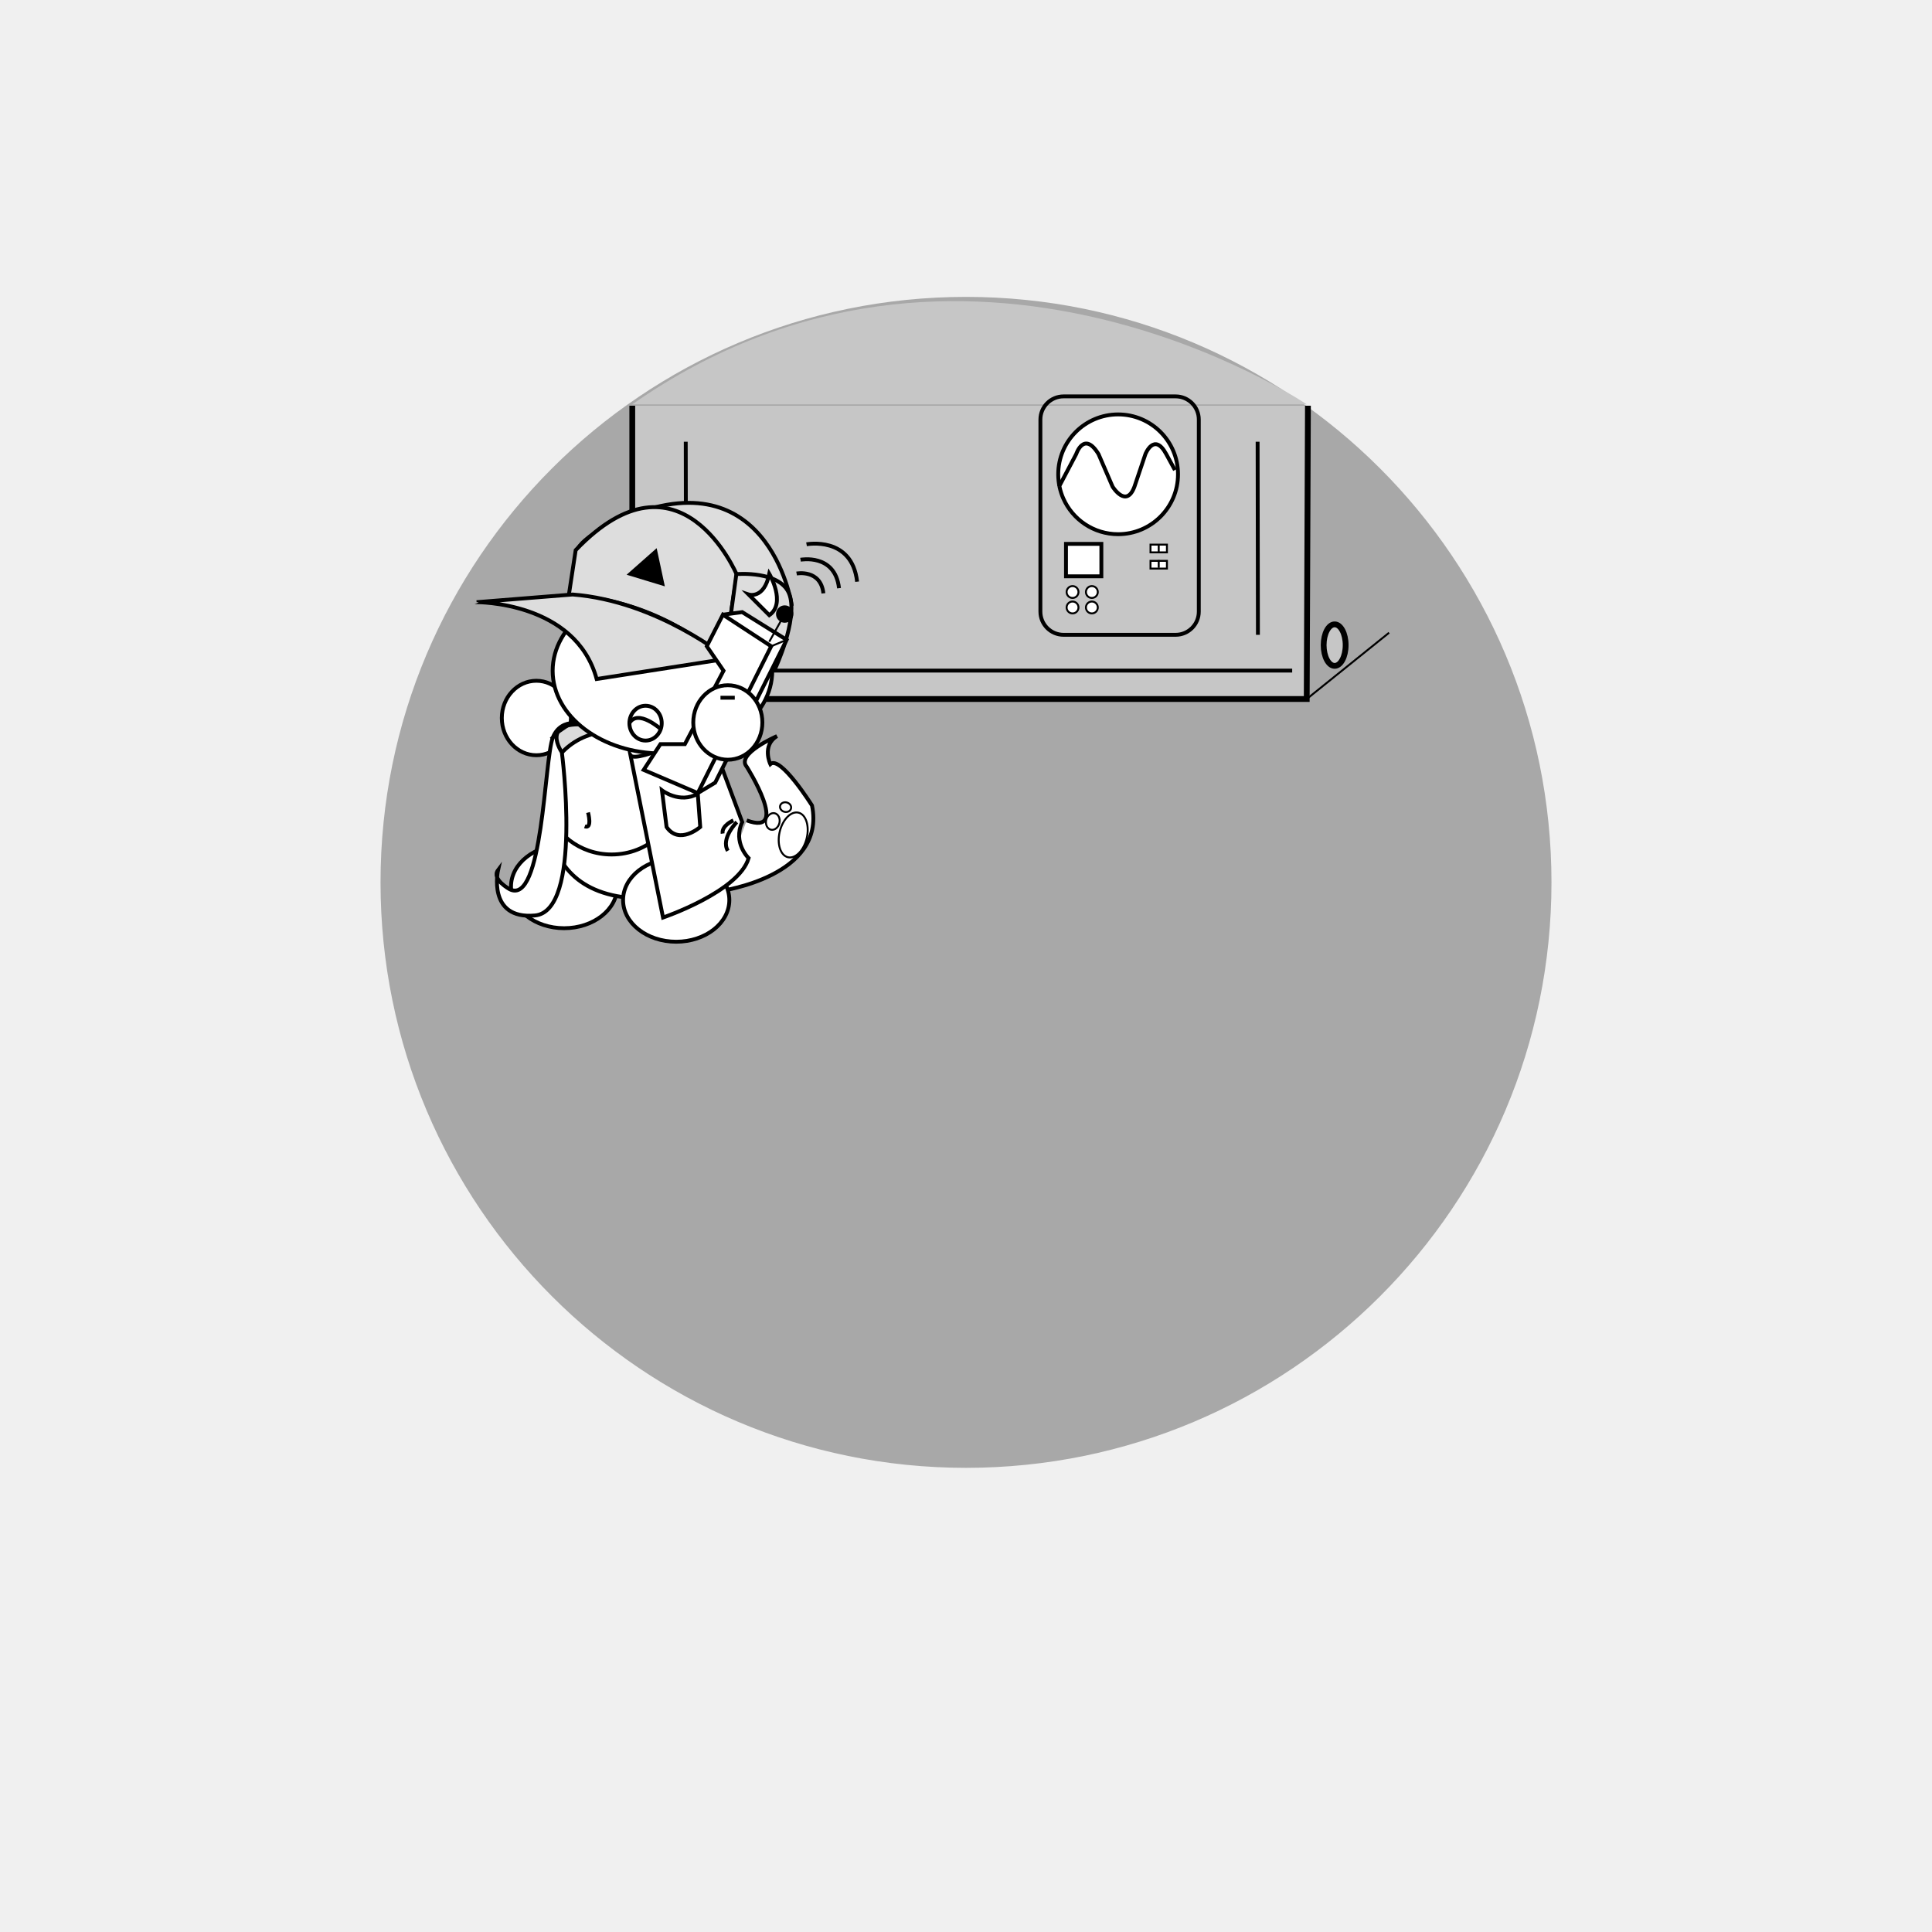
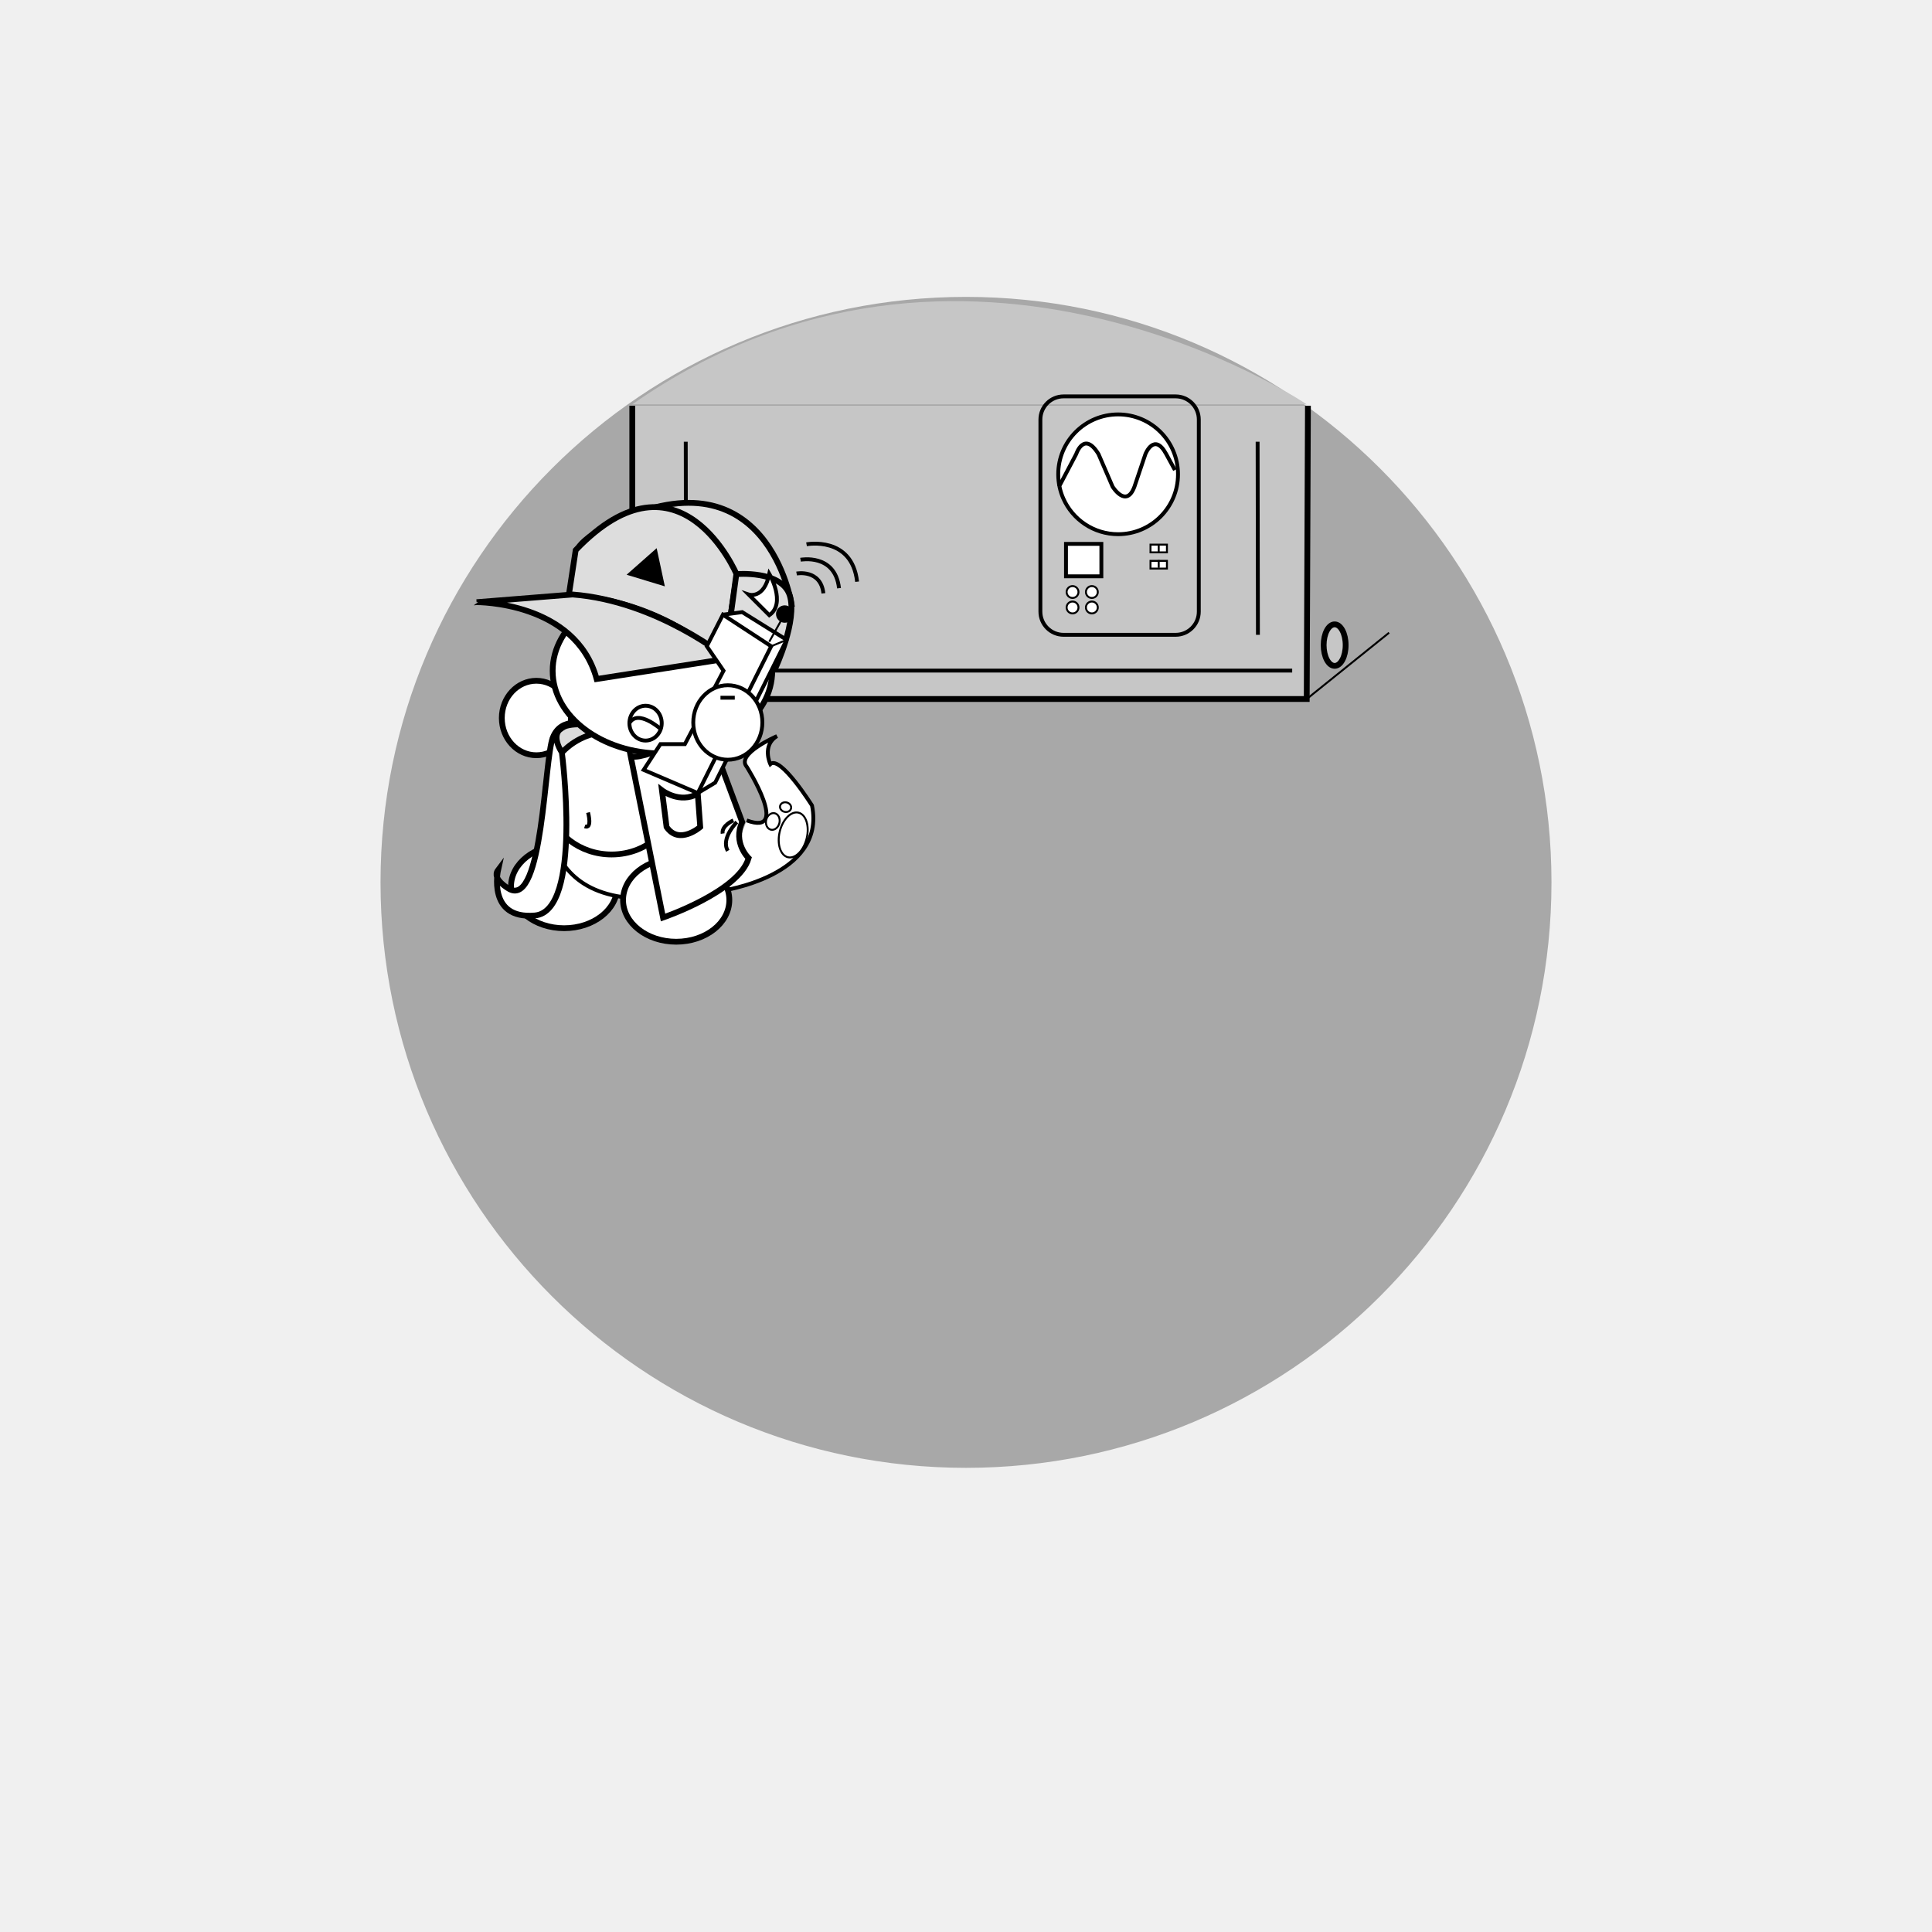
<svg xmlns="http://www.w3.org/2000/svg" version="1.1" id="Layer_2" x="0px" y="0px" viewBox="0 0 1000 1000" enable-background="new 0 0 1000 1000" xml:space="preserve">
  <circle display="none" opacity="0.3" stroke="#000000" stroke-miterlimit="10" enable-background="new    " cx="500" cy="453.711" r="302.542" />
  <circle opacity="0.3" stroke="#000000" stroke-miterlimit="10" enable-background="new    " cx="500" cy="456.711" r="302.542" />
  <g id="Layer_x5F_1" display="none">
    <path display="inline" fill="#FFFFFF" stroke="#000000" stroke-width="4" stroke-miterlimit="10" d="M444.525,594.475   c0,6.627-5.373,12-12,12H331.102c-6.627,0-12-5.373-12-12V348.983c0-6.627,5.373-12,12-12h101.424c6.627,0,12,5.373,12,12   L444.525,594.475L444.525,594.475z" />
    <path display="inline" fill="#FFFFFF" stroke="#000000" stroke-width="4" stroke-miterlimit="10" d="M656.459,594.475   c0,6.627-5.367,12-12,12H543.034c-6.627,0-12-5.373-12-12V348.983c0-6.627,5.373-12,12-12h101.425c6.633,0,12,5.373,12,12V594.475z   " />
    <path display="inline" fill="#FFFFFF" stroke="#000000" stroke-width="4" stroke-miterlimit="10" d="M569.949,515.729   c0,6.627-5.373,12-12,12H456.525c-6.627,0-12-5.373-12-12V270.237c0-6.627,5.373-12,12-12h101.424c6.627,0,12,5.373,12,12V515.729z   " />
    <path display="inline" fill="#FFFFFF" stroke="#000000" stroke-width="5" stroke-miterlimit="10" d="M723.729,521.115   c0,13.265-10.744,24-24,24H300.271c-13.255,0-24-10.735-24-24V318.272c0-13.254,10.745-24,24-24h399.457c13.256,0,24,10.746,24,24   L723.729,521.115L723.729,521.115z" />
    <path display="inline" fill="#FFFFFF" stroke="#000000" stroke-width="3" stroke-miterlimit="10" d="M686.177,483.656   c0,13.265-10.744,24-24,24H333.898c-13.255,0-24-10.735-24-24v-133.35c0-13.254,10.745-24,24-24h328.272c13.256,0,24,10.746,24,24   L686.177,483.656L686.177,483.656z" />
    <path id="vecmap" display="inline" fill="none" stroke="#000000" stroke-width="9" stroke-miterlimit="10" d="M348.052,427.712   c0,31.853,20.468,57.628,45.763,57.628" />
    <path id="vecmap_1_" display="inline" fill="none" stroke="#000000" stroke-width="4" stroke-miterlimit="10" d="M584.477,549.115   c0,44.976,39.42,81.355,88.135,81.355" />
    <path id="vecmap_2_" display="inline" fill="none" stroke="#000000" stroke-width="4" stroke-miterlimit="10" d="M412.609,545.115   c0,44.976-39.42,81.355-88.135,81.355" />
    <g display="inline">
      <line id="vecmap_3_" fill="none" stroke="#000000" stroke-width="3" stroke-miterlimit="10" x1="317.407" y1="356.645" x2="678.427" y2="356.645" />
    </g>
    <g display="inline">
      <line id="vecmap_4_" fill="none" stroke="#000000" stroke-width="3" stroke-miterlimit="10" x1="368.543" y1="365.119" x2="368.543" y2="497.322" />
    </g>
    <g display="inline">
      <line id="vecmap_5_" fill="none" stroke="#000000" stroke-width="3" stroke-miterlimit="10" x1="637.719" y1="365.119" x2="637.719" y2="497.322" />
    </g>
    <g display="inline">
      <rect id="vecmaprec" x="317.407" y="385.323" fill="#FFFFFF" stroke="#000000" stroke-width="3" stroke-miterlimit="10" width="355.205" height="80" />
    </g>
    <g display="inline">
      <line fill="none" stroke="#000000" stroke-width="3" stroke-miterlimit="10" x1="317.407" y1="465.323" x2="672.611" y2="465.323" />
    </g>
  </g>
  <text transform="matrix(1 0 0 1 461.9832 703.8977)" display="none" enable-background="new    " font-family="'MyriadPro-Regular'" font-size="72">3X</text>
  <path fill="#FFFFFF" stroke="#000000" stroke-miterlimit="10" d="M620.219,343.602" />
  <path display="none" fill="#E4E4EF" stroke="#000000" stroke-width="2" stroke-miterlimit="10" d="M383.594,609.325  c0,0,41.716-44.212,15.288,15.771" />
  <path display="none" fill="#7F9E3D" stroke="#000000" stroke-width="3" stroke-miterlimit="10" d="M464.223,276.828  c0,0-78.911-29.717-127.529,42.813" />
  <g id="Leaf_3_1_" display="none">
    <path display="inline" fill="#7F9E3D" stroke="#000000" stroke-width="3" stroke-miterlimit="10" d="M470.5,276.5c0,0-98,22-99,126   " />
    <path display="inline" fill="#7F9E3D" stroke="#000000" stroke-width="3" stroke-miterlimit="10" d="M371.473,402.48   c100.821-25.536,99.053-125.959,99.053-125.959" />
    <path display="inline" fill="none" stroke="#000000" stroke-width="3" stroke-miterlimit="10" d="M470.5,276.5   c0,0-103.908,121.786-97.993,125.829" />
    <polyline display="inline" fill="#CACAEF" stroke="#000000" stroke-miterlimit="10" points="391.166,395.17 400.166,380.504    400.166,391.837  " />
    <polyline display="inline" fill="#CACAEF" stroke="#000000" stroke-miterlimit="10" points="414.49,383.839 414.49,369.17    417.834,374.837 421.384,365.837 426.523,374.682  " />
    <polyline display="inline" fill="#CACAEF" stroke="#000000" stroke-miterlimit="10" points="433.984,369.807 434.638,346.091    439.851,363.159  " />
    <polyline display="inline" fill="#CACAEF" stroke="#000000" stroke-miterlimit="10" points="447.577,352.719 445.5,344.75    451.209,347.93  " />
    <polyline display="inline" fill="#CACAEF" stroke="#000000" stroke-miterlimit="10" points="455.527,340.22 449.293,317.328    459.22,332.156  " />
    <polyline display="inline" fill="#CACAEF" stroke="#000000" stroke-miterlimit="10" points="411.372,307.083 408.569,330.642    404.927,313.172  " />
    <polyline display="inline" fill="#CACAEF" stroke="#000000" stroke-miterlimit="10" points="387.261,336.962 390.177,360.507    382.459,344.416  " />
    <polyline display="inline" fill="#CACAEF" stroke="#000000" stroke-miterlimit="10" points="439.556,287.176 438.177,295.293    434.279,290.05  " />
  </g>
  <path fill="#484FAA" stroke="#FFFFFF" stroke-width="5" stroke-miterlimit="10" d="M197.474,456.711" />
  <g display="none">
    <line display="inline" fill="none" stroke="#000000" stroke-miterlimit="10" x1="200.201" y1="408.834" x2="334.358" y2="408.832" />
    <line display="inline" fill="none" stroke="#000000" stroke-miterlimit="10" x1="200.201" y1="422.834" x2="334.358" y2="422.83" />
    <line display="inline" fill="none" stroke="#000000" stroke-miterlimit="10" x1="334.358" y1="408.832" x2="334.358" y2="422.83" />
    <line display="inline" fill="none" stroke="#000000" stroke-miterlimit="10" x1="334.358" y1="408.832" x2="386.62" y2="361.921" />
    <line display="inline" fill="none" stroke="#000000" stroke-miterlimit="10" x1="334.358" y1="422.83" x2="386.62" y2="375.921" />
  </g>
  <path display="none" fill="#FFFFFF" stroke="#000000" stroke-width="2" stroke-miterlimit="10" d="M347.486,340.05  c0,0,5.202,22.209,42.864,13.854" />
  <g id="Layer_3">
    <path fill="#FFFFFF" stroke="#000000" stroke-width="2" stroke-miterlimit="10" d="M347.486,379.678" />
  </g>
  <path display="none" fill="none" stroke="#000000" stroke-width="3" stroke-miterlimit="10" d="M729.121,287.91  c0,0,11.345,19.923,5.695,24.59c0,0-1.649,17.334,12.351,16.667l36.667,0.019v-17.352c0,0-28.289-3.333-30.145,0.667  c0,0-3.855-2.619-6.522,3.69" />
  <path display="none" fill="none" stroke="#000000" stroke-width="3" stroke-miterlimit="10" d="M754.41,308.548  c0,0,3.389-21.381-19.594-31.381" />
  <g>
    <polyline fill="#C6C6C6" stroke="#000000" stroke-width="3" stroke-miterlimit="10" points="327.269,209.998 327.269,361.806    676.358,361.806 676.984,209.998  " />
    <path fill="#C6C6C6" d="M327.269,209.296h349.089C676.358,209.296,499.038,89.091,327.269,209.296z" />
    <path fill="#FFFFFF" stroke="#000000" stroke-width="2" stroke-miterlimit="10" d="M609.737,245.5c0,17.121-13.88,31-31,31   c-12.669,0-23.563-7.6-28.372-18.49c-1.689-3.826-2.628-8.059-2.628-12.51c0-17.121,13.88-31,31-31S609.737,228.379,609.737,245.5z   " />
    <path fill="#FFFFFF" stroke="#000000" stroke-width="2" stroke-miterlimit="10" d="M548.158,251.875l8.882-16.853   c0,0,4.006-12.257,11.543,0l7.282,16.853c0,0,7.093,11.491,11.334,0l5.673-16.853c0,0,4.561-11.491,10.757,0l4.504,8.256" />
    <rect x="551.753" y="281.509" fill="#FFFFFF" stroke="#000000" stroke-width="2" stroke-miterlimit="10" width="18.311" height="16.787" />
    <line fill="#C6C6C6" stroke="#000000" stroke-miterlimit="10" x1="676.358" y1="361.806" x2="718.988" y2="327.5" />
    <path fill="#C6C6C6" stroke="#000000" stroke-miterlimit="10" d="M718.988,209.998" />
    <circle fill="#FFFFFF" stroke="#000000" stroke-miterlimit="10" cx="555.147" cy="306.428" r="3.072" />
    <circle fill="#FFFFFF" stroke="#000000" stroke-miterlimit="10" cx="565.147" cy="306.428" r="3.072" />
    <circle fill="#FFFFFF" stroke="#000000" stroke-miterlimit="10" cx="555.147" cy="314.428" r="3.072" />
    <circle fill="#FFFFFF" stroke="#000000" stroke-miterlimit="10" cx="565.147" cy="314.428" r="3.072" />
    <rect x="595.5" y="281.902" fill="#FFFFFF" stroke="#000000" stroke-miterlimit="10" width="8.5" height="4" />
    <rect x="595.5" y="290.296" fill="#FFFFFF" stroke="#000000" stroke-miterlimit="10" width="8.5" height="4" />
    <line fill="#C6C6C6" stroke="#000000" stroke-miterlimit="10" x1="599.75" y1="281.902" x2="599.75" y2="285.902" />
    <line fill="#C6C6C6" stroke="#000000" stroke-miterlimit="10" x1="599.75" y1="289.902" x2="599.75" y2="293.902" />
    <line fill="none" stroke="#000000" stroke-width="2" stroke-miterlimit="10" x1="334.167" y1="347.101" x2="668.834" y2="347.101" />
    <line fill="none" stroke="#000000" stroke-width="2" stroke-miterlimit="10" x1="355.099" y1="328.594" x2="354.94" y2="228.641" />
    <ellipse fill="#C6C6C6" stroke="#000000" stroke-width="3" stroke-miterlimit="10" cx="690.816" cy="333.91" rx="5.695" ry="10.743" />
    <path fill="none" stroke="#000000" stroke-width="2" stroke-miterlimit="10" d="M538.506,217.167c0-6.627,5.373-12,12-12H608.5   c6.627,0,12,5.373,12,12v99.408c0,6.627-5.373,12-12,12h-57.994c-6.627,0-12-5.373-12-12V217.167z" />
    <line fill="none" stroke="#000000" stroke-width="2" stroke-miterlimit="10" x1="651.099" y1="328.594" x2="650.94" y2="228.641" />
  </g>
  <g id="Layer_1_3_" display="none">
    <g>
      <path display="inline" d="M436.168,273.178h3.62v51.345h-3.62V273.178z" />
    </g>
    <path display="inline" fill="#FFFFFF" stroke="#000000" stroke-width="2" stroke-miterlimit="10" d="M558.369,582.679   c0,0,107.626-63.632,92.52-113.151" />
    <rect x="376.743" y="243.432" fill="#FFFFFF" stroke="#000000" stroke-width="3" stroke-miterlimit="10" width="452.382" height="347.419" />
    <div class="typewriter">
      <text transform="matrix(1 0 0 1 264.0769 578.5002)" font-family="'Montserrat-Regular'" font-size="72" startOffset="0">
			www.???.com</text>
    </div>
    <ellipse fill="#FFFFFF" stroke="#000000" stroke-miterlimit="10" cx="676.052" cy="198.303" rx="49.854" ry="44.796" />
    <g id="Layer_4_2_" display="inline">
      <ellipse fill="#FFFFFF" stroke="#000000" stroke-width="2" stroke-miterlimit="10" cx="724.358" cy="412.832" rx="29.331" ry="31.608" />
    </g>
    <path fill="#FFFFFF" stroke="#000000" stroke-miterlimit="10" d="M638.741,230.524c0,0,23.188,27.596,16.606-2.775   C655.347,227.746,653.01,224.95,638.741,230.524z" />
    <path fill="#FF0000" stroke="#000000" stroke-miterlimit="10" d="M709.677,170.876c4.834,0,8.752,9.38,8.752,20.952   c0,11.568-3.918,20.948-8.752,20.948c-4.829,0-8.747-9.38-8.747-20.948C700.928,180.256,704.846,170.876,709.677,170.876z" />
    <polygon fill="#FFFFFF" stroke="#000000" stroke-width="2" stroke-miterlimit="10" points="626.843,229.703 615.824,243.286    630.91,254.068 637.966,249.028 635.356,233.42  " />
    <path fill="#FFFFFF" stroke="#000000" stroke-miterlimit="10" d="M624.089,257.729c0,0-5.978,3.813,0,14.478   c5.975,10.667,31.938,0,31.938,0l9.849-19.811l8.32,19.811l9.063-0.764l-9.063-31.233c0,0-6.684-10.667-18.169,0   c-11.485,10.666-20.626,15.999-20.626,15.999L624.089,257.729z" />
    <path display="inline" fill="#FFFFFF" stroke="#000000" stroke-width="2" stroke-miterlimit="10" d="M536.172,448.515   c0,0-126.666,141.386-41.34,185.573c85.329,44.188,127.854,38.854,143.158,31.235c15.312-7.616,83.037-53.948,38.164-115.806   c0,0,1.525,29.715-13.713,40.381c-15.237,10.665-50.594,59.59-108.946-13.063c0,0-16.336-0.646-26.833-12.074" />
    <path fill="#FFFFFF" stroke="#000000" stroke-miterlimit="10" d="M624.089,244.778l-5.224,26.665c0,0,23.006-7.221,23.577-19.989" />
    <path display="inline" fill="#FFFFFF" stroke="#000000" stroke-width="2" stroke-miterlimit="10" d="M601.908,478.953   c28.137,0,50.944,21.268,50.944,47.495c0,26.229-22.812,47.491-50.944,47.491c-28.137,0-50.944-21.265-50.944-47.491   C550.964,500.221,573.771,478.953,601.908,478.953z" />
    <g display="inline">
      <path fill="#DDDDDD" stroke="#000000" stroke-width="2" stroke-miterlimit="10" d="M469.453,353.906    c0,0,25.151-160.597,184.078-85.71C812.456,343.079,469.453,353.906,469.453,353.906z" />
      <path fill="#FFFFFF" stroke="#000000" stroke-width="2" stroke-miterlimit="10" d="M719.476,424.155    c0,47.834-51.467,86.613-114.961,86.613c-63.49,0-114.962-38.778-114.962-86.613s51.473-86.607,114.962-86.607    C668.01,337.543,719.476,376.32,719.476,424.155z" />
      <path fill="#DDDDDD" stroke="#000000" stroke-width="2" stroke-miterlimit="10" d="M540.285,412.834l-13.623-89.25    c0,0,58.975-140.431,168.711-25.754l7.31,47.889c0,0-81.328-2.413-156.65,62.056C544.109,409.417,542.193,411.102,540.285,412.834    z" />
      <path fill="#DDDDDD" stroke="#000000" stroke-width="2" stroke-miterlimit="10" d="M673.395,432.756l-137.227-21.375    c0,0,73.577-60.235,162.396-67.113l100.559,8.04C799.123,352.307,695.613,351.402,673.395,432.756z" />
      <path fill="#DDDDDD" stroke="#000000" stroke-width="2" stroke-miterlimit="10" d="M527.135,322.929    c0,0-47.587-4.173-55.895,22.222c-8.305,26.396,15.047,76.297,15.047,76.297l52.744-11.014L527.135,322.929z" />
      <polygon stroke="#000000" stroke-width="2" stroke-miterlimit="10" points="611.828,299.575 604.705,332.806 637.99,322.689   " />
      <path fill="#FFFFFF" stroke="#000000" stroke-width="2" stroke-miterlimit="10" d="M492.639,322.615c0,0-18.044,30.678,0,43.308    l21.649-21.653C514.291,344.267,498.052,349.68,492.639,322.615z" />
    </g>
    <path fill="#FFFFFF" stroke="#000000" stroke-width="2" stroke-miterlimit="10" d="M560.222,510.768   c0,0,57.959,31.415,57.995-7.197" />
    <path fill="#FFFFFF" stroke="#000000" stroke-width="2" stroke-miterlimit="10" d="M563.384,534.01c0,0,40.321,18.193,54.836-7.907   " />
    <path fill="#FFFFFF" stroke="#000000" stroke-width="2" stroke-miterlimit="10" d="M575.101,552.42   c0,0,42.354,12.774,53.334-14.998" />
    <ellipse display="inline" fill="#FFFFFF" stroke="#000000" stroke-width="2" stroke-miterlimit="10" cx="591.147" cy="480.304" rx="19.916" ry="21.461" />
    <path display="inline" fill="#FFFFFF" stroke="#000000" stroke-width="2" stroke-miterlimit="10" d="M572.411,487.603   c0,0,28.344-25.265,38.652-7.298" />
    <ellipse display="inline" fill="#FFFFFF" stroke="#000000" stroke-width="2" stroke-miterlimit="10" cx="731.771" cy="501.744" rx="39.822" ry="53.229" />
    <ellipse display="inline" fill="#FFFFFF" stroke="#000000" stroke-width="2" stroke-miterlimit="10" cx="650.885" cy="534.01" rx="39.823" ry="53.23" />
    <path fill="#FFFFFF" stroke="#000000" stroke-miterlimit="10" d="M658.844,263.823c0,0-8.591,9.146-25.353,0   c0,0-4.036,3.472-10.61-5.883l1.208-13.162" />
    <polygon fill="#FFFFFF" stroke="#000000" stroke-width="3" stroke-miterlimit="10" points="376.743,243.432 560.471,141.266    914.97,141.266 829.125,243.432  " />
    <polygon fill="#FFFFFF" stroke="#000000" stroke-width="3" stroke-miterlimit="10" points="829.125,590.848 829.125,243.432    914.97,141.266 914.97,436.365  " />
    <ellipse display="inline" fill="#FFFFFF" stroke="#000000" stroke-width="2" stroke-miterlimit="10" cx="658.351" cy="536.353" rx="26.236" ry="40.482" />
    <ellipse display="inline" fill="#FFFFFF" stroke="#000000" stroke-width="2" stroke-miterlimit="10" cx="742.151" cy="503.57" rx="22.672" ry="40.481" />
    <line display="inline" fill="none" stroke="#000000" stroke-width="2" stroke-miterlimit="10" x1="634.368" y1="519.943" x2="671.988" y2="501.765" />
    <line display="inline" fill="none" stroke="#000000" stroke-width="2" stroke-miterlimit="10" x1="633.155" y1="547.903" x2="680.822" y2="520.495" />
    <line display="inline" fill="none" stroke="#000000" stroke-width="2" stroke-miterlimit="10" x1="643.191" y1="569.381" x2="682.345" y2="544.051" />
    <line display="inline" fill="none" stroke="#000000" stroke-width="2" stroke-miterlimit="10" x1="724.973" y1="534.071" x2="766.345" y2="511.188" />
    <line display="inline" fill="none" stroke="#000000" stroke-width="2" stroke-miterlimit="10" x1="721.31" y1="487.603" x2="754.41" y2="469.528" />
    <path display="inline" fill="#FFFFFF" stroke="#000000" stroke-width="3" stroke-miterlimit="10" d="M762.988,487.603" />
    <path display="inline" fill="#FFFFFF" stroke="#000000" stroke-width="3" stroke-miterlimit="10" d="M721.31,515.009" />
    <path display="inline" fill="#FFFFFF" stroke="#000000" stroke-width="3" stroke-miterlimit="10" d="M751.65,511.854" />
    <path display="inline" fill="#FFFFFF" stroke="#000000" stroke-width="3" stroke-miterlimit="10" d="M724.984,430.857" />
    <line display="inline" fill="none" stroke="#000000" stroke-width="2" stroke-miterlimit="10" x1="720.054" y1="511.477" x2="761.429" y2="488.597" />
    <path display="inline" fill="#FFFFFF" stroke="#000000" stroke-width="2" stroke-miterlimit="10" d="M486.969,554.884   c9.677,0,17.521,12.945,17.521,28.922c0,15.97-7.846,28.922-17.521,28.922c-9.682,0-17.523-12.952-17.523-28.922   C469.443,567.829,477.288,554.884,486.969,554.884z" />
    <ellipse display="inline" fill="#FFFFFF" stroke="#000000" stroke-width="2" stroke-miterlimit="10" cx="515.99" cy="594.472" rx="8.557" ry="10.667" />
    <ellipse display="inline" fill="#FFFFFF" stroke="#000000" stroke-width="2" stroke-miterlimit="10" cx="504.49" cy="615.805" rx="7.104" ry="6.095" />
    <path display="inline" fill="#FFFFFF" stroke="#000000" stroke-width="2" stroke-miterlimit="10" d="M478.289,539.154   c0,0-18.184-36.244,17.317-21.855L478.289,539.154z" />
    <path display="inline" fill="#FFFFFF" stroke="#000000" stroke-width="2" stroke-miterlimit="10" d="M497.911,508.49   c0,0-18.181-36.242,17.317-21.855L497.911,508.49z" />
    <polygon fill="#FFFFFF" stroke="#000000" stroke-width="2" stroke-miterlimit="10" points="331.031,108.404 425.505,85.547    445.311,280.585  " />
    <polygon fill="#FFFFFF" stroke="#000000" stroke-width="2" stroke-miterlimit="10" points="602.416,4.989 704.26,32.915    564.478,280.585  " />
    <polygon fill="#FFFFFF" stroke="#000000" stroke-width="2" stroke-miterlimit="10" points="768.13,114.807 832.219,166.551    710.97,280.585  " />
    <path fill="#FFFFFF" stroke="#000000" stroke-width="2" stroke-miterlimit="10" d="M453.454,287.943   c8.835,0,15.999,5.893,15.999,13.16c0,7.269-7.162,13.157-15.999,13.157s-15.999-5.891-15.999-13.157   C437.455,293.833,444.617,287.943,453.454,287.943z" />
    <path fill="#FFFFFF" stroke="#000000" stroke-width="2" stroke-miterlimit="10" d="M558.369,287.943   c8.835,0,15.999,5.893,15.999,13.16c0,7.269-7.163,13.157-15.999,13.157c-8.837,0-16-5.891-16-13.157   C542.369,293.833,549.532,287.943,558.369,287.943z" />
    <ellipse fill="#FFFFFF" stroke="#000000" stroke-width="2" stroke-miterlimit="10" cx="700.394" cy="298.815" rx="16" ry="13.158" />
    <g id="Layer_2_1_" display="inline">
      <ellipse fill="#FFFFFF" stroke="#000000" stroke-width="2" stroke-miterlimit="10" cx="487.347" cy="469.526" rx="29.332" ry="31.609" />
      <ellipse display="none" fill="#FFFFFF" stroke="#000000" stroke-width="2" stroke-miterlimit="10" cx="724.984" cy="421.448" rx="29.333" ry="31.608" />
      <path fill="#FFFFFF" stroke="#000000" stroke-width="2" stroke-miterlimit="10" d="M481.118,448.515h12.142H481.118z" />
      <g>
        <path fill="#FFFFFF" stroke="#000000" stroke-width="2" stroke-miterlimit="10" d="M432.358,448.515" />
      </g>
    </g>
  </g>
  <g>
    <path fill="#FFFFFF" stroke="#000000" stroke-width="2" stroke-miterlimit="10" d="M372.992,461.156   c0,0,54.758-7.479,47.299-44.233c0,0-16.365-26.089-21.578-21.422c0,0-4.547-9.631,3.453-14.482c0,0-21.364,9.149-15.683,15.815   c0,0,22.984,36.278,0,27.807" />
-     <ellipse fill="#FFFFFF" stroke="#000000" stroke-width="2" stroke-miterlimit="10" cx="292" cy="458.86" rx="27.5" ry="21.58" />
+     <ellipse fill="#FFFFFF" stroke="#000000" stroke-width="3" stroke-miterlimit="10" cx="292" cy="458.86" rx="27.5" ry="21.58" />
    <path fill="#FFFFFF" stroke="#000000" stroke-width="2" stroke-miterlimit="10" d="M358.828,410.834l10.338,49.323   c-98.332,24.321-84.666-49.323-84.666-49.323" />
-     <ellipse fill="#FFFFFF" stroke="#000000" stroke-width="2" stroke-miterlimit="10" cx="277.625" cy="371.636" rx="17.89" ry="19.274" />
+     <ellipse fill="#FFFFFF" stroke="#000000" stroke-width="3" stroke-miterlimit="10" cx="277.625" cy="371.636" rx="17.89" ry="19.274" />
    <g id="Layer_3_1_">
      <polygon fill="#DBDBDB" stroke="#000000" stroke-miterlimit="10" points="285.275,381.865 299.901,410.298 323.963,373.938     304.802,368.514   " />
    </g>
-     <path fill="#FFFFFF" stroke="#000000" stroke-width="2" stroke-miterlimit="10" d="M316.564,378.626   c18.854,0,34.14,14.251,34.14,31.829c0,17.574-15.286,31.824-34.14,31.824c-16.498,0-30.264-10.908-33.448-25.409   c-0.455-2.072-0.691-4.219-0.691-6.415C282.425,392.877,297.709,378.626,316.564,378.626z" />
-     <ellipse fill="#FFFFFF" stroke="#000000" stroke-width="2" stroke-miterlimit="10" cx="350" cy="465.86" rx="27.5" ry="21.58" />
-     <path fill="#FFFFFF" stroke="#000000" stroke-width="2" stroke-miterlimit="10" d="M290.815,389.395   c0,0-11.521-16.359,12.671-14.285c0,0-12.864-4.684-17.339,6.627c-4.475,11.313-5.073,87.483-22.389,78.501   c0,0-9.55-5.169-5.953-9.924c0,0-5.792,25.691,19.018,23.54C301.635,471.701,290.815,389.395,290.815,389.395z" />
-     <path fill="#FFFFFF" stroke="#000000" stroke-width="2" stroke-miterlimit="10" d="M326.338,390.906l16.846,84.011   c0,0,39.285-13.415,44.301-30.748c0,0-8.314-7.976-3.316-18.654l-18-48.256C366.166,377.256,329.508,395.645,326.338,390.906z" />
-     <path fill="#DDDDDD" stroke="#000000" stroke-width="2" stroke-miterlimit="10" d="M318.654,270.107   c78.563-37.019,90.995,42.369,90.995,42.369S240.093,307.124,318.654,270.107z" />
-     <path fill="#FFFFFF" stroke="#000000" stroke-width="2" stroke-miterlimit="10" d="M342.885,304.388   c31.384,0,56.828,19.167,56.828,42.813c0,23.646-25.443,42.813-56.828,42.813c-31.389,0-56.829-19.17-56.829-42.813   C286.055,323.555,311.496,304.387,342.885,304.388z" />
-     <path fill="#DDDDDD" stroke="#000000" stroke-width="2" stroke-miterlimit="10" d="M371.796,339.104   c-37.233-31.869-77.438-30.676-77.438-30.676l3.613-23.672c54.247-56.688,83.396,12.729,83.396,12.729l-6.732,44.119   C373.691,340.749,372.744,339.916,371.796,339.104z" />
-     <path fill="#DDDDDD" stroke="#000000" stroke-width="2" stroke-miterlimit="10" d="M246.684,311.686l49.709-3.975   c43.904,3.398,80.276,33.176,80.276,33.176l-67.836,10.566C297.851,311.238,246.684,311.685,246.684,311.686z" />
-     <path fill="#DDDDDD" stroke="#000000" stroke-width="2" stroke-miterlimit="10" d="M375.256,340.419l26.071,5.443   c0,0,11.543-24.668,7.438-37.716c-4.105-13.048-27.629-10.983-27.629-10.983L375.256,340.419z" />
+     <path fill="#FFFFFF" stroke="#000000" stroke-width="3" stroke-miterlimit="10" d="M316.564,378.626   c18.854,0,34.14,14.251,34.14,31.829c0,17.574-15.286,31.824-34.14,31.824c-16.498,0-30.264-10.908-33.448-25.409   c-0.455-2.072-0.691-4.219-0.691-6.415C282.425,392.877,297.709,378.626,316.564,378.626z" />
+     <ellipse fill="#FFFFFF" stroke="#000000" stroke-width="3" stroke-miterlimit="10" cx="350" cy="465.86" rx="27.5" ry="21.58" />
+     <path fill="#FFFFFF" stroke="#000000" stroke-width="3" stroke-miterlimit="10" d="M290.815,389.395   c0,0-11.521-16.359,12.671-14.285c0,0-12.864-4.684-17.339,6.627c-4.475,11.313-5.073,87.483-22.389,78.501   c0,0-9.55-5.169-5.953-9.924c0,0-5.792,25.691,19.018,23.54C301.635,471.701,290.815,389.395,290.815,389.395z" />
+     <path fill="#FFFFFF" stroke="#000000" stroke-width="3" stroke-miterlimit="10" d="M326.338,390.906l16.846,84.011   c0,0,39.285-13.415,44.301-30.748c0,0-8.314-7.976-3.316-18.654l-18-48.256C366.166,377.256,329.508,395.645,326.338,390.906z" />
+     <path fill="#DDDDDD" stroke="#000000" stroke-width="3" stroke-miterlimit="10" d="M318.654,270.107   c78.563-37.019,90.995,42.369,90.995,42.369S240.093,307.124,318.654,270.107z" />
+     <path fill="#FFFFFF" stroke="#000000" stroke-width="3" stroke-miterlimit="10" d="M342.885,304.388   c31.384,0,56.828,19.167,56.828,42.813c0,23.646-25.443,42.813-56.828,42.813c-31.389,0-56.829-19.17-56.829-42.813   C286.055,323.555,311.496,304.387,342.885,304.388z" />
+     <path fill="#DDDDDD" stroke="#000000" stroke-width="3" stroke-miterlimit="10" d="M371.796,339.104   c-37.233-31.869-77.438-30.676-77.438-30.676l3.613-23.672c54.247-56.688,83.396,12.729,83.396,12.729l-6.732,44.119   C373.691,340.749,372.744,339.916,371.796,339.104z" />
+     <path fill="#DDDDDD" stroke="#000000" stroke-width="3" stroke-miterlimit="10" d="M246.684,311.686l49.709-3.975   c43.904,3.398,80.276,33.176,80.276,33.176l-67.836,10.566C297.851,311.238,246.684,311.685,246.684,311.686z" />
+     <path fill="#DDDDDD" stroke="#000000" stroke-width="3" stroke-miterlimit="10" d="M375.256,340.419l26.071,5.443   c0,0,11.543-24.668,7.438-37.716c-4.105-13.048-27.629-10.983-27.629-10.983L375.256,340.419z" />
    <polygon stroke="#000000" stroke-width="2" stroke-miterlimit="10" points="326.338,297.044 342.791,302.045 339.269,285.618  " />
    <path fill="#FFFFFF" stroke="#000000" stroke-width="2" stroke-miterlimit="10" d="M387.484,307.711l10.703,10.704   c8.92-6.244,0-21.407,0-21.407C395.511,310.386,387.484,307.711,387.484,307.711z" />
    <g id="PHONE">
      <polyline fill="#FFFFFF" stroke="#000000" stroke-width="2" stroke-miterlimit="10" points="361.166,410.5 370.168,405.101     407.168,331.164 384.168,316.831 374.168,318.167   " />
      <polygon fill="#FFFFFF" stroke="#000000" stroke-width="2" stroke-miterlimit="10" points="365.834,334.5 374.5,347.167     354.489,385.167 341.834,385.167 333.166,398.5 361.166,410.5 399.166,334.5 374.168,318.167   " />
      <line fill="none" stroke="#000000" stroke-miterlimit="10" x1="399.166" y1="334.5" x2="407.168" y2="331.164" />
      <line fill="none" stroke="#000000" stroke-miterlimit="10" x1="398.166" y1="332.164" x2="406.168" y2="317.831" />
      <circle stroke="#000000" stroke-miterlimit="10" cx="406.168" cy="317.831" r="4" />
      <g id="Layer_2_2_">
        <ellipse fill="#FFFFFF" stroke="#000000" stroke-width="2" stroke-miterlimit="10" cx="376.717" cy="373.954" rx="17.886" ry="19.275" />
        <path fill="#FFFFFF" stroke="#000000" stroke-width="2" stroke-miterlimit="10" d="M372.916,361.141h7.403H372.916z" />
        <g>
          <path fill="#FFFFFF" stroke="#000000" stroke-width="2" stroke-miterlimit="10" d="M343.182,361.141" />
        </g>
      </g>
    </g>
-     <path fill="#FFFFFF" stroke="#000000" stroke-width="2" stroke-miterlimit="10" d="M342.62,409.068c0,0,9.214,7.102,18.546,1.768   l1.271,17.212c0,0-10.912,9.546-17.424,0L342.62,409.068z" />
+     <path fill="#FFFFFF" stroke="#000000" stroke-width="3" stroke-miterlimit="10" d="M342.62,409.068c0,0,9.214,7.102,18.546,1.768   l1.271,17.212c0,0-10.912,9.546-17.424,0L342.62,409.068z" />
    <path fill="#FFFFFF" stroke="#000000" stroke-width="2" stroke-miterlimit="10" d="M381.368,425.512c0,0-8.438,8.408-4.652,14.864" />
    <path fill="#FFFFFF" stroke="#000000" stroke-width="2" stroke-miterlimit="10" d="M379.579,424.639c0,0-6.176,2.642-5.541,6.814" />
    <path fill="#FFFFFF" stroke="#000000" stroke-miterlimit="10" d="M407.83,443.702c-3.857-0.914-5.766-6.818-4.258-13.189   c1.508-6.37,5.86-10.794,9.719-9.881c3.86,0.914,5.768,6.82,4.26,13.188C416.041,440.193,411.69,444.615,407.83,443.702z" />
    <ellipse transform="matrix(0.2303 -0.9731 0.9731 0.2303 -105.8665 716.5199)" fill="#FFFFFF" stroke="#000000" stroke-miterlimit="10" cx="400.008" cy="425.182" rx="4.372" ry="3.507" />
    <ellipse transform="matrix(0.2305 -0.9731 0.9731 0.2305 -93.6356 717.1348)" fill="#FFFFFF" stroke="#000000" stroke-miterlimit="10" cx="406.593" cy="417.769" rx="2.498" ry="2.911" />
    <path fill="#FFFFFF" stroke="#000000" stroke-width="2" stroke-miterlimit="10" d="M304.38,420.556c0,0,2.348,8.705-1.726,7.164" />
    <ellipse fill="#FFFFFF" stroke="#000000" stroke-width="2" stroke-miterlimit="10" cx="334.147" cy="374.304" rx="8.363" ry="9.012" />
    <path fill="#FFFFFF" stroke="#000000" stroke-width="2" stroke-miterlimit="10" d="M325.784,374.304   c4.329-7.544,16.23,3.064,16.23,3.064" />
    <path fill="none" stroke="#000000" stroke-width="2" stroke-miterlimit="10" d="M412.318,296.856c0,0,12.456-2.375,13.876,10.26" />
    <path fill="none" stroke="#000000" stroke-width="2" stroke-miterlimit="10" d="M414.353,289.719c0,0,17.883-3.41,19.922,14.729" />
    <path fill="none" stroke="#000000" stroke-width="2" stroke-miterlimit="10" d="M417.459,281.725c0,0,23.498-4.479,26.178,19.354" />
  </g>
</svg>
